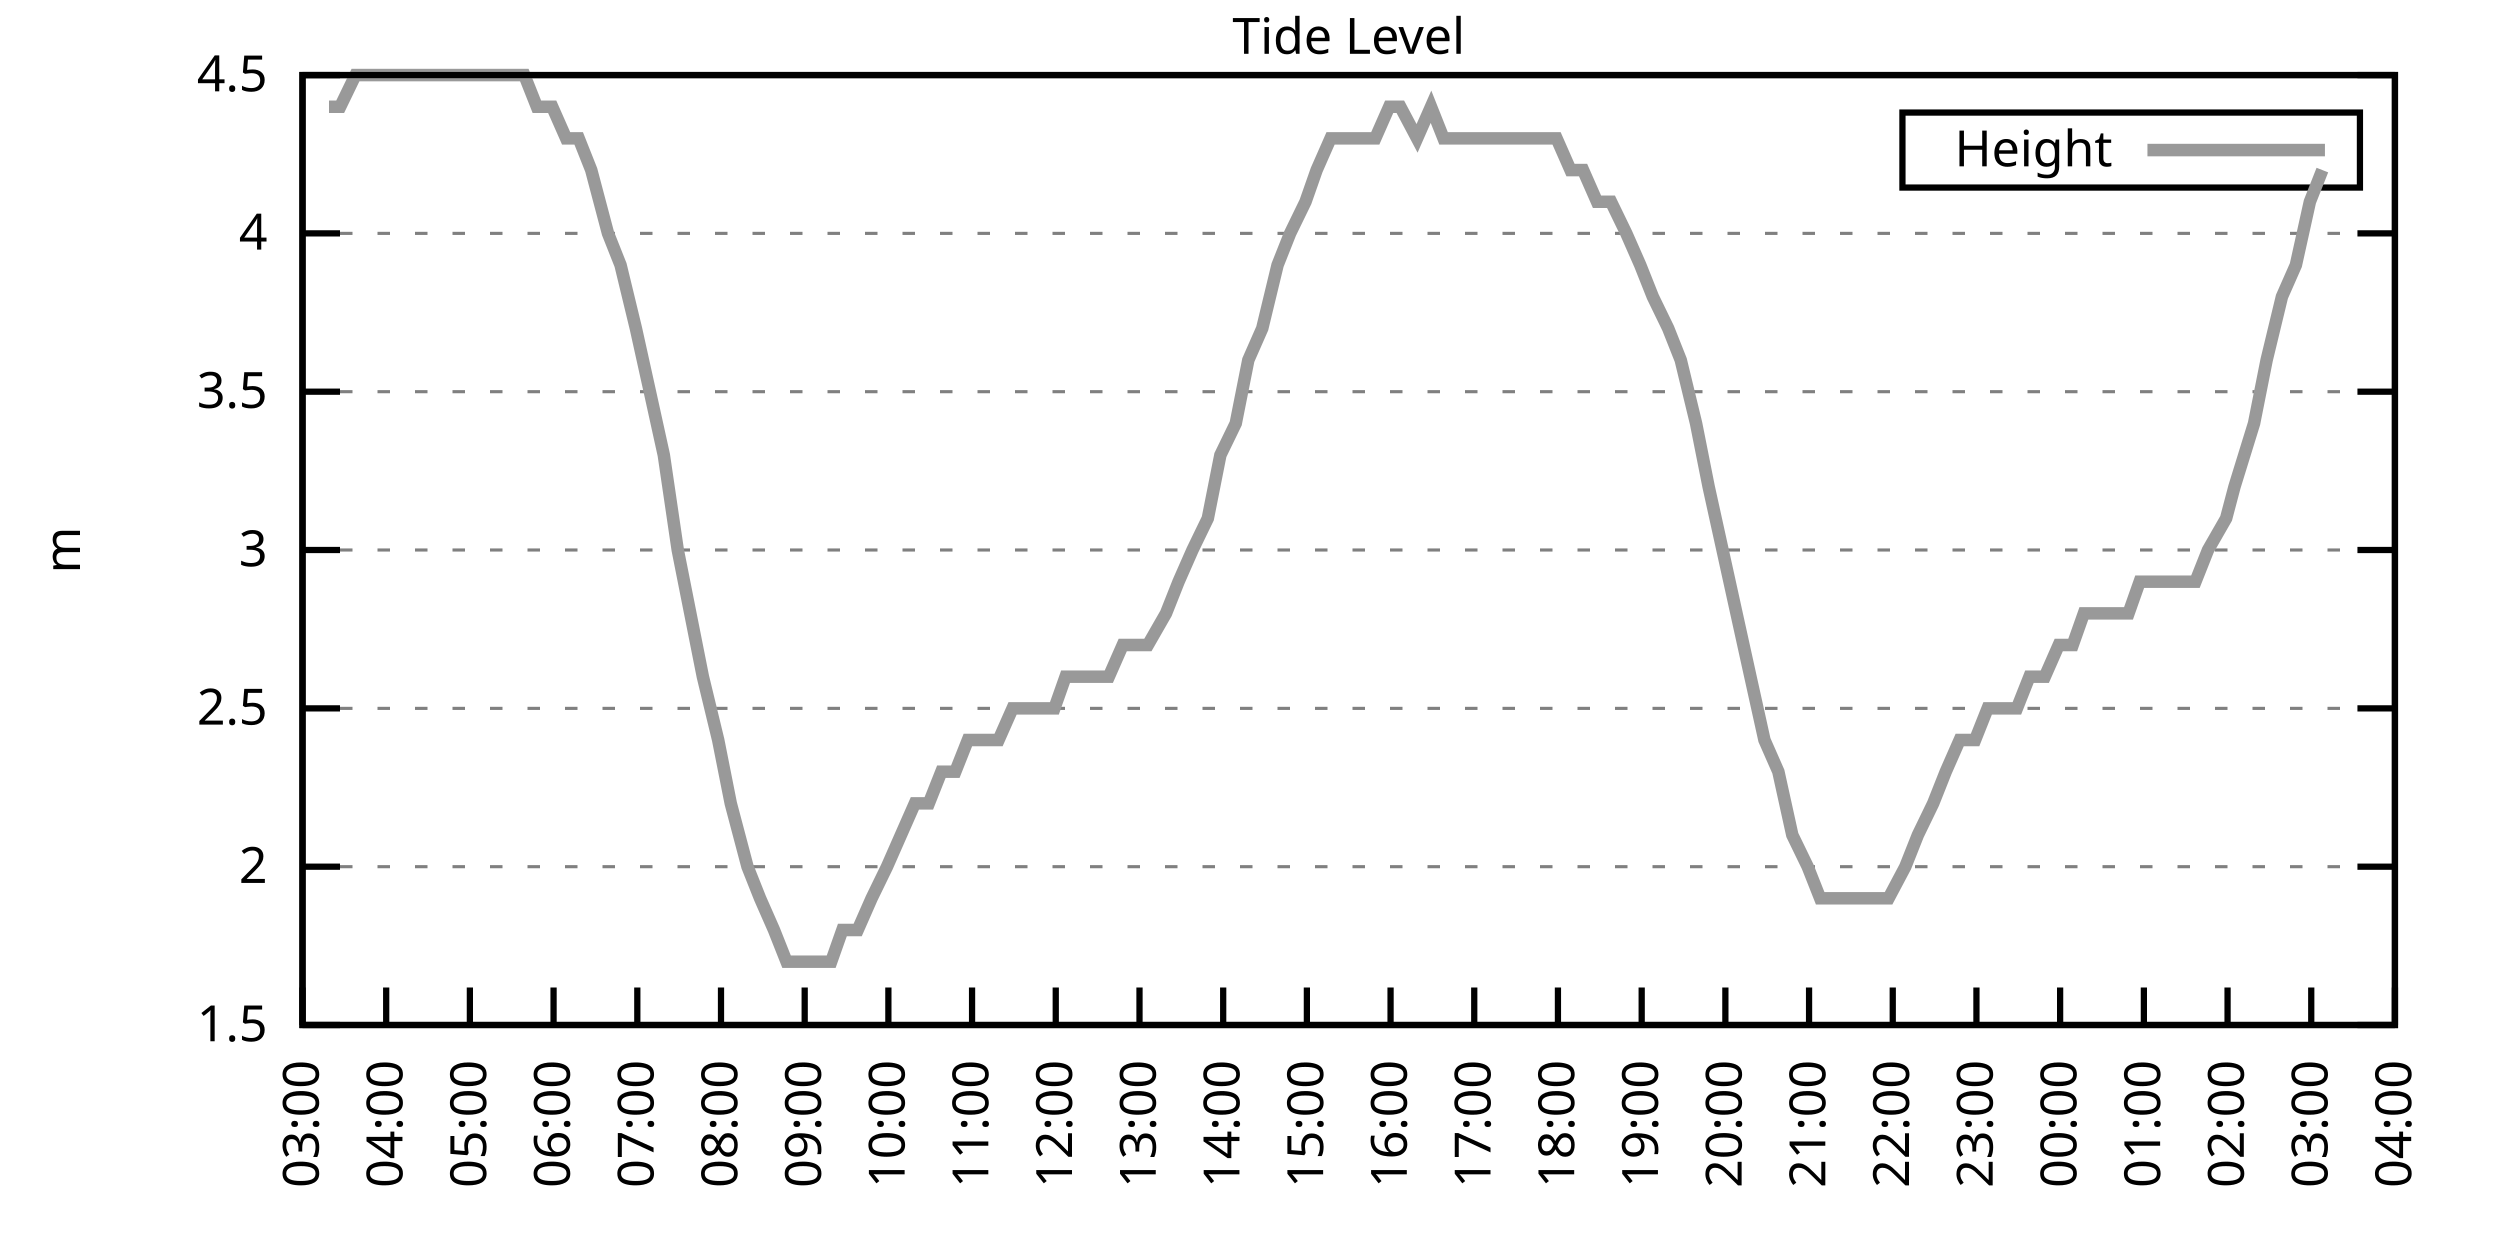
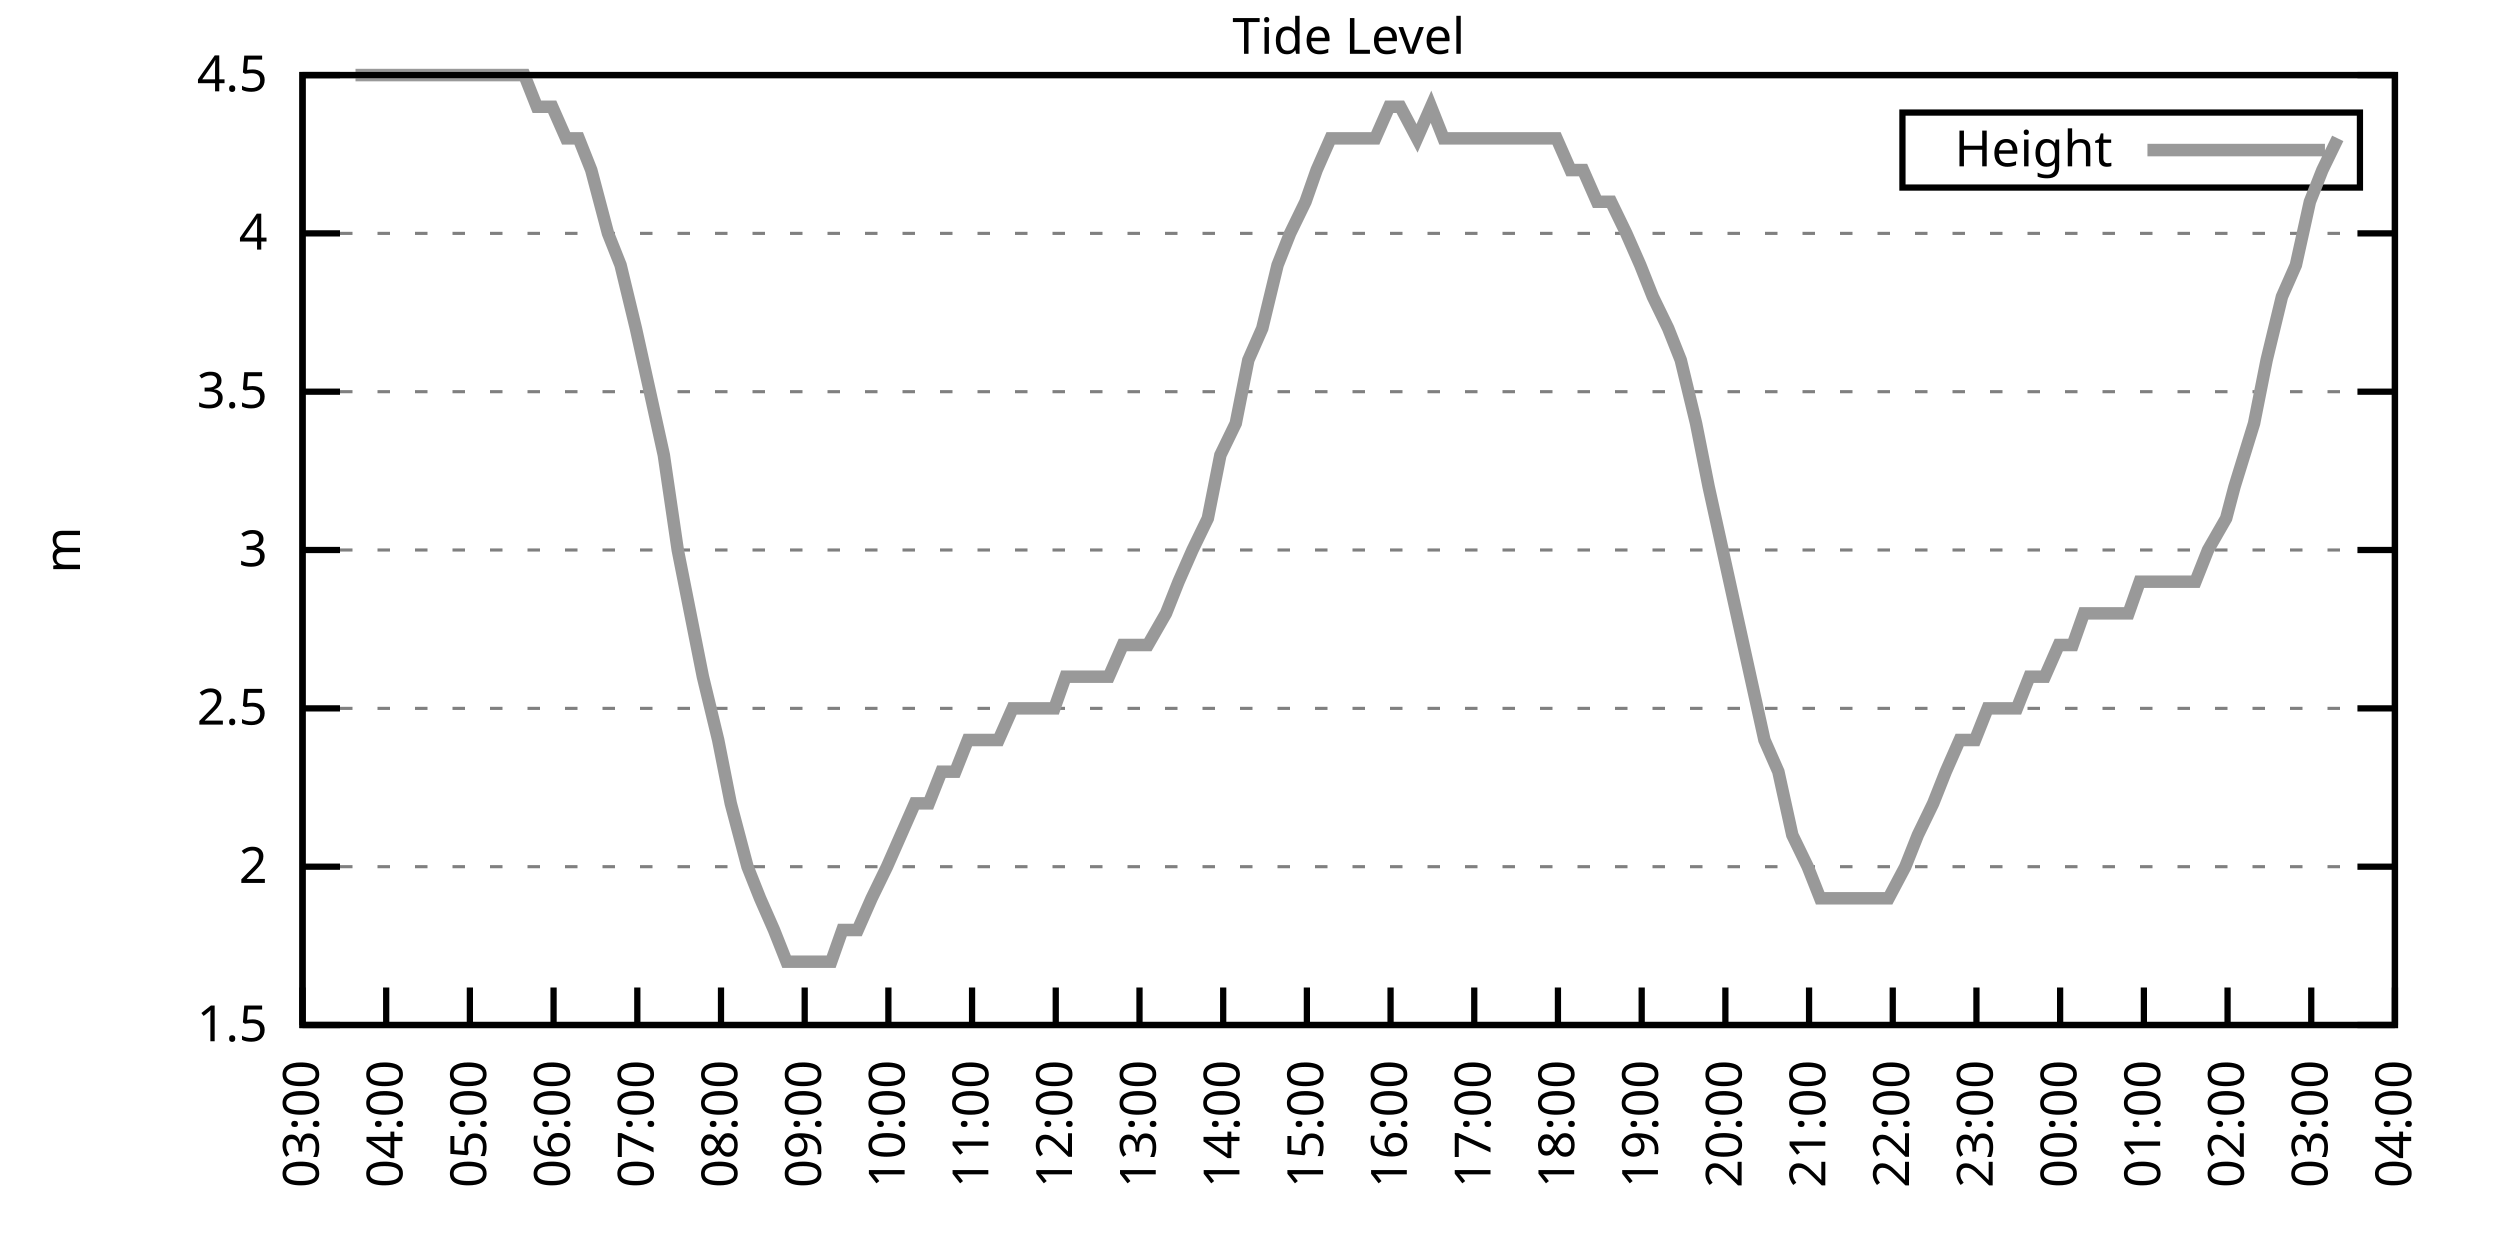
<svg xmlns="http://www.w3.org/2000/svg" xmlns:xlink="http://www.w3.org/1999/xlink" width="400" height="200" viewBox="0 0 400 200">
  <g id="gnuplot_canvas">
    <rect x="0" y="0" width="400" height="200" fill="none" />
    <defs>
      <circle id="gpDot" r="0.5" stroke-width="0.5" stroke="currentColor" />
      <path id="gpPt0" stroke-width="0.333" stroke="currentColor" d="M-1,0 h2 M0,-1 v2" />
      <path id="gpPt1" stroke-width="0.333" stroke="currentColor" d="M-1,-1 L1,1 M1,-1 L-1,1" />
      <path id="gpPt2" stroke-width="0.333" stroke="currentColor" d="M-1,0 L1,0 M0,-1 L0,1 M-1,-1 L1,1 M-1,1 L1,-1" />
      <rect id="gpPt3" stroke-width="0.333" stroke="currentColor" x="-1" y="-1" width="2" height="2" />
      <rect id="gpPt4" stroke-width="0.333" stroke="currentColor" fill="currentColor" x="-1" y="-1" width="2" height="2" />
      <circle id="gpPt5" stroke-width="0.333" stroke="currentColor" cx="0" cy="0" r="1" />
      <use xlink:href="#gpPt5" id="gpPt6" fill="currentColor" stroke="none" />
      <path id="gpPt7" stroke-width="0.333" stroke="currentColor" d="M0,-1.33 L-1.33,0.67 L1.33,0.67 z" />
      <use xlink:href="#gpPt7" id="gpPt8" fill="currentColor" stroke="none" />
      <use xlink:href="#gpPt7" id="gpPt9" stroke="currentColor" transform="rotate(180)" />
      <use xlink:href="#gpPt9" id="gpPt10" fill="currentColor" stroke="none" />
      <use xlink:href="#gpPt3" id="gpPt11" stroke="currentColor" transform="rotate(45)" />
      <use xlink:href="#gpPt11" id="gpPt12" fill="currentColor" stroke="none" />
      <path id="gpPt13" stroke-width="0.333" stroke="currentColor" d="M0,1.330 L1.265,0.411 L0.782,-1.067 L-0.782,-1.076 L-1.265,0.411 z" />
      <use xlink:href="#gpPt13" id="gpPt14" fill="currentColor" stroke="none" />
      <filter id="textbox" filterUnits="objectBoundingBox" x="0" y="0" height="1" width="1">
        <feFlood flood-color="white" flood-opacity="1" result="bgnd" />
        <feComposite in="SourceGraphic" in2="bgnd" operator="atop" />
      </filter>
      <filter id="greybox" filterUnits="objectBoundingBox" x="0" y="0" height="1" width="1">
        <feFlood flood-color="lightgrey" flood-opacity="1" result="grey" />
        <feComposite in="SourceGraphic" in2="grey" operator="atop" />
      </filter>
    </defs>
    <g fill="none" color="white" stroke="currentColor" stroke-width="1.00" stroke-linecap="butt" stroke-linejoin="miter">
</g>
    <g fill="none" color="black" stroke="currentColor" stroke-width="1.00" stroke-linecap="butt" stroke-linejoin="miter">
      <g stroke="none" shape-rendering="crispEdges">
        <polygon fill="rgb(255, 255, 255)" points="48.40,164.00 383.18,164.00 383.18,12.02 48.40,12.02 " />
      </g>
    </g>
    <g fill="none" color="black" stroke="currentColor" stroke-width="1.00" stroke-linecap="butt" stroke-linejoin="miter">
</g>
    <g fill="none" color="black" stroke="black" stroke-width="0.50" stroke-linecap="butt" stroke-linejoin="miter">
</g>
    <g fill="none" color="gray" stroke="currentColor" stroke-width="0.50" stroke-linecap="butt" stroke-linejoin="miter">
      <path stroke="gray" stroke-dasharray="2,4" class="gridline" d="M48.40,164.00 L383.19,164.00  " />
    </g>
    <g fill="none" color="gray" stroke="gray" stroke-width="1.00" stroke-linecap="butt" stroke-linejoin="miter">
</g>
    <g fill="none" color="black" stroke="currentColor" stroke-width="1.00" stroke-linecap="butt" stroke-linejoin="miter">
      <path stroke="black" d="M48.40,164.00 L54.40,164.00 M383.19,164.00 L377.19,164.00  " />
      <g transform="translate(42.80,166.60)" stroke="none" fill="black" font-family="Sans" font-size="8.00" text-anchor="end">
        <text>
          <tspan font-family="Sans"> 1.5</tspan>
        </text>
      </g>
    </g>
    <g fill="none" color="black" stroke="currentColor" stroke-width="1.00" stroke-linecap="butt" stroke-linejoin="miter">
</g>
    <g fill="none" color="black" stroke="black" stroke-width="0.50" stroke-linecap="butt" stroke-linejoin="miter">
</g>
    <g fill="none" color="gray" stroke="currentColor" stroke-width="0.50" stroke-linecap="butt" stroke-linejoin="miter">
      <path stroke="gray" stroke-dasharray="2,4" class="gridline" d="M48.40,138.67 L383.19,138.67  " />
    </g>
    <g fill="none" color="gray" stroke="gray" stroke-width="1.00" stroke-linecap="butt" stroke-linejoin="miter">
</g>
    <g fill="none" color="black" stroke="currentColor" stroke-width="1.00" stroke-linecap="butt" stroke-linejoin="miter">
      <path stroke="black" d="M48.40,138.67 L54.40,138.67 M383.19,138.67 L377.19,138.67  " />
      <g transform="translate(42.80,141.27)" stroke="none" fill="black" font-family="Sans" font-size="8.00" text-anchor="end">
        <text>
          <tspan font-family="Sans"> 2</tspan>
        </text>
      </g>
    </g>
    <g fill="none" color="black" stroke="currentColor" stroke-width="1.00" stroke-linecap="butt" stroke-linejoin="miter">
</g>
    <g fill="none" color="black" stroke="black" stroke-width="0.50" stroke-linecap="butt" stroke-linejoin="miter">
</g>
    <g fill="none" color="gray" stroke="currentColor" stroke-width="0.50" stroke-linecap="butt" stroke-linejoin="miter">
      <path stroke="gray" stroke-dasharray="2,4" class="gridline" d="M48.40,113.34 L383.19,113.34  " />
    </g>
    <g fill="none" color="gray" stroke="gray" stroke-width="1.00" stroke-linecap="butt" stroke-linejoin="miter">
</g>
    <g fill="none" color="black" stroke="currentColor" stroke-width="1.00" stroke-linecap="butt" stroke-linejoin="miter">
      <path stroke="black" d="M48.40,113.34 L54.40,113.34 M383.19,113.34 L377.19,113.34  " />
      <g transform="translate(42.80,115.94)" stroke="none" fill="black" font-family="Sans" font-size="8.00" text-anchor="end">
        <text>
          <tspan font-family="Sans"> 2.5</tspan>
        </text>
      </g>
    </g>
    <g fill="none" color="black" stroke="currentColor" stroke-width="1.00" stroke-linecap="butt" stroke-linejoin="miter">
</g>
    <g fill="none" color="black" stroke="black" stroke-width="0.50" stroke-linecap="butt" stroke-linejoin="miter">
</g>
    <g fill="none" color="gray" stroke="currentColor" stroke-width="0.50" stroke-linecap="butt" stroke-linejoin="miter">
      <path stroke="gray" stroke-dasharray="2,4" class="gridline" d="M48.40,88.00 L383.19,88.00  " />
    </g>
    <g fill="none" color="gray" stroke="gray" stroke-width="1.00" stroke-linecap="butt" stroke-linejoin="miter">
</g>
    <g fill="none" color="black" stroke="currentColor" stroke-width="1.00" stroke-linecap="butt" stroke-linejoin="miter">
      <path stroke="black" d="M48.40,88.00 L54.40,88.00 M383.19,88.00 L377.19,88.00  " />
      <g transform="translate(42.80,90.60)" stroke="none" fill="black" font-family="Sans" font-size="8.00" text-anchor="end">
        <text>
          <tspan font-family="Sans"> 3</tspan>
        </text>
      </g>
    </g>
    <g fill="none" color="black" stroke="currentColor" stroke-width="1.00" stroke-linecap="butt" stroke-linejoin="miter">
</g>
    <g fill="none" color="black" stroke="black" stroke-width="0.50" stroke-linecap="butt" stroke-linejoin="miter">
</g>
    <g fill="none" color="gray" stroke="currentColor" stroke-width="0.50" stroke-linecap="butt" stroke-linejoin="miter">
      <path stroke="gray" stroke-dasharray="2,4" class="gridline" d="M48.40,62.67 L383.19,62.67  " />
    </g>
    <g fill="none" color="gray" stroke="gray" stroke-width="1.00" stroke-linecap="butt" stroke-linejoin="miter">
</g>
    <g fill="none" color="black" stroke="currentColor" stroke-width="1.00" stroke-linecap="butt" stroke-linejoin="miter">
      <path stroke="black" d="M48.40,62.67 L54.40,62.67 M383.19,62.67 L377.19,62.67  " />
      <g transform="translate(42.80,65.27)" stroke="none" fill="black" font-family="Sans" font-size="8.00" text-anchor="end">
        <text>
          <tspan font-family="Sans"> 3.5</tspan>
        </text>
      </g>
    </g>
    <g fill="none" color="black" stroke="currentColor" stroke-width="1.00" stroke-linecap="butt" stroke-linejoin="miter">
</g>
    <g fill="none" color="black" stroke="black" stroke-width="0.50" stroke-linecap="butt" stroke-linejoin="miter">
</g>
    <g fill="none" color="gray" stroke="currentColor" stroke-width="0.50" stroke-linecap="butt" stroke-linejoin="miter">
      <path stroke="gray" stroke-dasharray="2,4" class="gridline" d="M48.40,37.34 L383.19,37.34  " />
    </g>
    <g fill="none" color="gray" stroke="gray" stroke-width="1.00" stroke-linecap="butt" stroke-linejoin="miter">
</g>
    <g fill="none" color="black" stroke="currentColor" stroke-width="1.00" stroke-linecap="butt" stroke-linejoin="miter">
      <path stroke="black" d="M48.40,37.34 L54.40,37.34 M383.19,37.34 L377.19,37.34  " />
      <g transform="translate(42.80,39.94)" stroke="none" fill="black" font-family="Sans" font-size="8.00" text-anchor="end">
        <text>
          <tspan font-family="Sans"> 4</tspan>
        </text>
      </g>
    </g>
    <g fill="none" color="black" stroke="currentColor" stroke-width="1.00" stroke-linecap="butt" stroke-linejoin="miter">
</g>
    <g fill="none" color="black" stroke="black" stroke-width="0.50" stroke-linecap="butt" stroke-linejoin="miter">
</g>
    <g fill="none" color="gray" stroke="currentColor" stroke-width="0.50" stroke-linecap="butt" stroke-linejoin="miter">
      <path stroke="gray" stroke-dasharray="2,4" class="gridline" d="M48.40,12.01 L383.19,12.01  " />
    </g>
    <g fill="none" color="gray" stroke="gray" stroke-width="1.00" stroke-linecap="butt" stroke-linejoin="miter">
</g>
    <g fill="none" color="black" stroke="currentColor" stroke-width="1.00" stroke-linecap="butt" stroke-linejoin="miter">
      <path stroke="black" d="M48.40,12.01 L54.40,12.01 M383.19,12.01 L377.19,12.01  " />
      <g transform="translate(42.80,14.61)" stroke="none" fill="black" font-family="Sans" font-size="8.00" text-anchor="end">
        <text>
          <tspan font-family="Sans"> 4.5</tspan>
        </text>
      </g>
    </g>
    <g fill="none" color="black" stroke="currentColor" stroke-width="1.00" stroke-linecap="butt" stroke-linejoin="miter">
      <path stroke="black" d="M48.40,164.00 L48.40,158.00  " />
      <g transform="translate(51.00,169.60) rotate(270.00)" stroke="none" fill="black" font-family="Sans" font-size="8.00" text-anchor="end">
        <text>
          <tspan font-family="Sans">03:00</tspan>
        </text>
      </g>
    </g>
    <g fill="none" color="black" stroke="currentColor" stroke-width="1.00" stroke-linecap="butt" stroke-linejoin="miter">
      <path stroke="black" d="M61.79,164.00 L61.79,158.00  " />
      <g transform="translate(64.39,169.60) rotate(270.00)" stroke="none" fill="black" font-family="Sans" font-size="8.00" text-anchor="end">
        <text>
          <tspan font-family="Sans">04:00</tspan>
        </text>
      </g>
    </g>
    <g fill="none" color="black" stroke="currentColor" stroke-width="1.00" stroke-linecap="butt" stroke-linejoin="miter">
      <path stroke="black" d="M75.18,164.00 L75.18,158.00  " />
      <g transform="translate(77.78,169.60) rotate(270.00)" stroke="none" fill="black" font-family="Sans" font-size="8.00" text-anchor="end">
        <text>
          <tspan font-family="Sans">05:00</tspan>
        </text>
      </g>
    </g>
    <g fill="none" color="black" stroke="currentColor" stroke-width="1.00" stroke-linecap="butt" stroke-linejoin="miter">
      <path stroke="black" d="M88.57,164.00 L88.57,158.00  " />
      <g transform="translate(91.17,169.60) rotate(270.00)" stroke="none" fill="black" font-family="Sans" font-size="8.00" text-anchor="end">
        <text>
          <tspan font-family="Sans">06:00</tspan>
        </text>
      </g>
    </g>
    <g fill="none" color="black" stroke="currentColor" stroke-width="1.00" stroke-linecap="butt" stroke-linejoin="miter">
      <path stroke="black" d="M101.97,164.00 L101.97,158.00  " />
      <g transform="translate(104.57,169.60) rotate(270.00)" stroke="none" fill="black" font-family="Sans" font-size="8.00" text-anchor="end">
        <text>
          <tspan font-family="Sans">07:00</tspan>
        </text>
      </g>
    </g>
    <g fill="none" color="black" stroke="currentColor" stroke-width="1.00" stroke-linecap="butt" stroke-linejoin="miter">
      <path stroke="black" d="M115.36,164.00 L115.36,158.00  " />
      <g transform="translate(117.96,169.60) rotate(270.00)" stroke="none" fill="black" font-family="Sans" font-size="8.00" text-anchor="end">
        <text>
          <tspan font-family="Sans">08:00</tspan>
        </text>
      </g>
    </g>
    <g fill="none" color="black" stroke="currentColor" stroke-width="1.00" stroke-linecap="butt" stroke-linejoin="miter">
      <path stroke="black" d="M128.75,164.00 L128.75,158.00  " />
      <g transform="translate(131.35,169.60) rotate(270.00)" stroke="none" fill="black" font-family="Sans" font-size="8.00" text-anchor="end">
        <text>
          <tspan font-family="Sans">09:00</tspan>
        </text>
      </g>
    </g>
    <g fill="none" color="black" stroke="currentColor" stroke-width="1.00" stroke-linecap="butt" stroke-linejoin="miter">
      <path stroke="black" d="M142.14,164.00 L142.14,158.00  " />
      <g transform="translate(144.74,169.60) rotate(270.00)" stroke="none" fill="black" font-family="Sans" font-size="8.00" text-anchor="end">
        <text>
          <tspan font-family="Sans">10:00</tspan>
        </text>
      </g>
    </g>
    <g fill="none" color="black" stroke="currentColor" stroke-width="1.00" stroke-linecap="butt" stroke-linejoin="miter">
      <path stroke="black" d="M155.53,164.00 L155.53,158.00  " />
      <g transform="translate(158.13,169.60) rotate(270.00)" stroke="none" fill="black" font-family="Sans" font-size="8.00" text-anchor="end">
        <text>
          <tspan font-family="Sans">11:00</tspan>
        </text>
      </g>
    </g>
    <g fill="none" color="black" stroke="currentColor" stroke-width="1.00" stroke-linecap="butt" stroke-linejoin="miter">
      <path stroke="black" d="M168.92,164.00 L168.92,158.00  " />
      <g transform="translate(171.52,169.60) rotate(270.00)" stroke="none" fill="black" font-family="Sans" font-size="8.00" text-anchor="end">
        <text>
          <tspan font-family="Sans">12:00</tspan>
        </text>
      </g>
    </g>
    <g fill="none" color="black" stroke="currentColor" stroke-width="1.00" stroke-linecap="butt" stroke-linejoin="miter">
      <path stroke="black" d="M182.32,164.00 L182.32,158.00  " />
      <g transform="translate(184.92,169.60) rotate(270.00)" stroke="none" fill="black" font-family="Sans" font-size="8.00" text-anchor="end">
        <text>
          <tspan font-family="Sans">13:00</tspan>
        </text>
      </g>
    </g>
    <g fill="none" color="black" stroke="currentColor" stroke-width="1.00" stroke-linecap="butt" stroke-linejoin="miter">
      <path stroke="black" d="M195.71,164.00 L195.71,158.00  " />
      <g transform="translate(198.31,169.60) rotate(270.00)" stroke="none" fill="black" font-family="Sans" font-size="8.00" text-anchor="end">
        <text>
          <tspan font-family="Sans">14:00</tspan>
        </text>
      </g>
    </g>
    <g fill="none" color="black" stroke="currentColor" stroke-width="1.00" stroke-linecap="butt" stroke-linejoin="miter">
      <path stroke="black" d="M209.10,164.00 L209.10,158.00  " />
      <g transform="translate(211.70,169.60) rotate(270.00)" stroke="none" fill="black" font-family="Sans" font-size="8.00" text-anchor="end">
        <text>
          <tspan font-family="Sans">15:00</tspan>
        </text>
      </g>
    </g>
    <g fill="none" color="black" stroke="currentColor" stroke-width="1.00" stroke-linecap="butt" stroke-linejoin="miter">
      <path stroke="black" d="M222.49,164.00 L222.49,158.00  " />
      <g transform="translate(225.09,169.60) rotate(270.00)" stroke="none" fill="black" font-family="Sans" font-size="8.00" text-anchor="end">
        <text>
          <tspan font-family="Sans">16:00</tspan>
        </text>
      </g>
    </g>
    <g fill="none" color="black" stroke="currentColor" stroke-width="1.00" stroke-linecap="butt" stroke-linejoin="miter">
      <path stroke="black" d="M235.88,164.00 L235.88,158.00  " />
      <g transform="translate(238.48,169.60) rotate(270.00)" stroke="none" fill="black" font-family="Sans" font-size="8.00" text-anchor="end">
        <text>
          <tspan font-family="Sans">17:00</tspan>
        </text>
      </g>
    </g>
    <g fill="none" color="black" stroke="currentColor" stroke-width="1.00" stroke-linecap="butt" stroke-linejoin="miter">
      <path stroke="black" d="M249.27,164.00 L249.27,158.00  " />
      <g transform="translate(251.87,169.60) rotate(270.00)" stroke="none" fill="black" font-family="Sans" font-size="8.00" text-anchor="end">
        <text>
          <tspan font-family="Sans">18:00</tspan>
        </text>
      </g>
    </g>
    <g fill="none" color="black" stroke="currentColor" stroke-width="1.00" stroke-linecap="butt" stroke-linejoin="miter">
      <path stroke="black" d="M262.67,164.00 L262.67,158.00  " />
      <g transform="translate(265.27,169.60) rotate(270.00)" stroke="none" fill="black" font-family="Sans" font-size="8.00" text-anchor="end">
        <text>
          <tspan font-family="Sans">19:00</tspan>
        </text>
      </g>
    </g>
    <g fill="none" color="black" stroke="currentColor" stroke-width="1.00" stroke-linecap="butt" stroke-linejoin="miter">
      <path stroke="black" d="M276.06,164.00 L276.06,158.00  " />
      <g transform="translate(278.66,169.60) rotate(270.00)" stroke="none" fill="black" font-family="Sans" font-size="8.00" text-anchor="end">
        <text>
          <tspan font-family="Sans">20:00</tspan>
        </text>
      </g>
    </g>
    <g fill="none" color="black" stroke="currentColor" stroke-width="1.00" stroke-linecap="butt" stroke-linejoin="miter">
      <path stroke="black" d="M289.45,164.00 L289.45,158.00  " />
      <g transform="translate(292.05,169.60) rotate(270.00)" stroke="none" fill="black" font-family="Sans" font-size="8.00" text-anchor="end">
        <text>
          <tspan font-family="Sans">21:00</tspan>
        </text>
      </g>
    </g>
    <g fill="none" color="black" stroke="currentColor" stroke-width="1.00" stroke-linecap="butt" stroke-linejoin="miter">
      <path stroke="black" d="M302.84,164.00 L302.84,158.00  " />
      <g transform="translate(305.44,169.60) rotate(270.00)" stroke="none" fill="black" font-family="Sans" font-size="8.00" text-anchor="end">
        <text>
          <tspan font-family="Sans">22:00</tspan>
        </text>
      </g>
    </g>
    <g fill="none" color="black" stroke="currentColor" stroke-width="1.00" stroke-linecap="butt" stroke-linejoin="miter">
      <path stroke="black" d="M316.23,164.00 L316.23,158.00  " />
      <g transform="translate(318.83,169.60) rotate(270.00)" stroke="none" fill="black" font-family="Sans" font-size="8.00" text-anchor="end">
        <text>
          <tspan font-family="Sans">23:00</tspan>
        </text>
      </g>
    </g>
    <g fill="none" color="black" stroke="currentColor" stroke-width="1.00" stroke-linecap="butt" stroke-linejoin="miter">
      <path stroke="black" d="M329.62,164.00 L329.62,158.00  " />
      <g transform="translate(332.22,169.60) rotate(270.00)" stroke="none" fill="black" font-family="Sans" font-size="8.00" text-anchor="end">
        <text>
          <tspan font-family="Sans">00:00</tspan>
        </text>
      </g>
    </g>
    <g fill="none" color="black" stroke="currentColor" stroke-width="1.00" stroke-linecap="butt" stroke-linejoin="miter">
      <path stroke="black" d="M343.02,164.00 L343.02,158.00  " />
      <g transform="translate(345.62,169.60) rotate(270.00)" stroke="none" fill="black" font-family="Sans" font-size="8.00" text-anchor="end">
        <text>
          <tspan font-family="Sans">01:00</tspan>
        </text>
      </g>
    </g>
    <g fill="none" color="black" stroke="currentColor" stroke-width="1.00" stroke-linecap="butt" stroke-linejoin="miter">
      <path stroke="black" d="M356.41,164.00 L356.41,158.00  " />
      <g transform="translate(359.01,169.60) rotate(270.00)" stroke="none" fill="black" font-family="Sans" font-size="8.00" text-anchor="end">
        <text>
          <tspan font-family="Sans">02:00</tspan>
        </text>
      </g>
    </g>
    <g fill="none" color="black" stroke="currentColor" stroke-width="1.00" stroke-linecap="butt" stroke-linejoin="miter">
      <path stroke="black" d="M369.80,164.00 L369.80,158.00  " />
      <g transform="translate(372.40,169.60) rotate(270.00)" stroke="none" fill="black" font-family="Sans" font-size="8.00" text-anchor="end">
        <text>
          <tspan font-family="Sans">03:00</tspan>
        </text>
      </g>
    </g>
    <g fill="none" color="black" stroke="currentColor" stroke-width="1.00" stroke-linecap="butt" stroke-linejoin="miter">
      <path stroke="black" d="M383.19,164.00 L383.19,158.00  " />
      <g transform="translate(385.79,169.60) rotate(270.00)" stroke="none" fill="black" font-family="Sans" font-size="8.00" text-anchor="end">
        <text>
          <tspan font-family="Sans">04:00</tspan>
        </text>
      </g>
    </g>
    <g fill="none" color="black" stroke="currentColor" stroke-width="1.00" stroke-linecap="butt" stroke-linejoin="miter">
</g>
    <g fill="none" color="black" stroke="currentColor" stroke-width="1.00" stroke-linecap="butt" stroke-linejoin="miter">
      <path stroke="black" d="M48.40,12.01 L48.40,164.00 L383.19,164.00 L383.19,12.01 L48.40,12.01 Z  " />
    </g>
    <g fill="none" color="black" stroke="currentColor" stroke-width="1.00" stroke-linecap="butt" stroke-linejoin="miter">
</g>
    <g fill="none" color="black" stroke="currentColor" stroke-width="1.00" stroke-linecap="butt" stroke-linejoin="miter">
      <path stroke="black" d="M304.39,30.01 L304.39,18.01 L377.59,18.01 L377.59,30.01 L304.39,30.01 Z  " />
    </g>
    <g id="Tide_level_plot_1">
      <g fill="none" color="white" stroke="black" stroke-width="2.00" stroke-linecap="butt" stroke-linejoin="miter">
</g>
      <g fill="none" color="black" stroke="currentColor" stroke-width="2.00" stroke-linecap="butt" stroke-linejoin="miter">
        <g transform="translate(337.99,26.61)" stroke="none" fill="black" font-family="Sans" font-size="8.00" text-anchor="end">
          <text>
            <tspan font-family="Sans">Height</tspan>
          </text>
        </g>
      </g>
      <g fill="none" color="black" stroke="currentColor" stroke-width="2.00" stroke-linecap="butt" stroke-linejoin="miter">
-         <path stroke="rgb(153, 153, 153)" d="M343.59,24.01 L371.99,24.01 M52.64,17.08 L54.43,17.08 L56.88,12.01 L59.34,12.01 L60.90,12.01 L63.80,12.01   L65.81,12.01 L68.04,12.01 L70.27,12.01 L72.73,12.01 L77.19,12.01 L79.42,12.01 L81.66,12.01 L83.89,12.01   L85.90,17.08 L88.35,17.08 L90.58,22.14 L92.59,22.14 L94.60,27.21 L97.28,37.34 L99.29,42.41 L101.74,52.54   L103.98,62.67 L106.21,72.81 L108.44,88.00 L110.45,98.14 L112.46,108.27 L114.91,118.40 L116.92,128.54 L119.60,138.67   L121.61,143.73 L123.84,148.80 L125.85,153.87 L128.53,153.87 L132.99,153.87 L134.78,148.80 L137.23,148.80 L139.46,143.73   L141.92,138.67 L144.15,133.60 L146.38,128.54 L148.61,128.54 L150.62,123.47 L152.85,123.47 L154.86,118.40 L157.54,118.40   L159.77,118.40 L162.01,113.34 L164.24,113.34 L166.25,113.34 L168.70,113.34 L170.49,108.27 L173.17,108.27 L175.17,108.27   L177.41,108.27 L179.64,103.20 L182.09,103.20 L183.66,103.20 L186.56,98.14 L188.57,93.07 L190.80,88.00 L193.25,82.94   L195.26,72.81 L197.72,67.74 L199.73,57.61 L201.96,52.54 L204.41,42.41 L206.42,37.34 L208.88,32.28 L210.66,27.21   L212.89,22.14 L215.57,22.14 L217.58,22.14 L220.04,22.14 L222.27,17.08 L224.05,17.08 L226.73,22.14 L228.96,17.08   L230.97,22.14 L233.43,22.14 L235.44,22.14 L237.67,22.14 L239.90,22.14 L242.36,22.14 L244.36,22.14 L246.82,22.14   L249.05,22.14 L251.28,27.21 L253.29,27.21 L255.52,32.28 L257.76,32.28 L260.21,37.34 L262.44,42.41 L264.45,47.47   L266.91,52.54 L268.92,57.61 L271.37,67.74 L273.38,77.87 L275.61,88.00 L277.84,98.14 L280.07,108.27 L282.31,118.40   L284.54,123.47 L286.77,133.60 L289.23,138.67 L291.23,143.73 L293.69,143.73 L295.92,143.73 L297.93,143.73 L300.39,143.73   L302.17,143.73 L304.85,138.67 L306.86,133.60 L309.31,128.54 L311.32,123.47 L313.55,118.40 L316.01,118.40 L318.02,113.34   L320.25,113.34 L322.70,113.34 L324.71,108.27 L327.17,108.27 L329.40,103.20 L331.63,103.20 L333.42,98.14 L335.87,98.14   L338.33,98.14 L340.56,98.14 L342.35,93.07 L345.02,93.07 L346.81,93.07 L349.04,93.07 L351.27,93.07 L353.28,88.00   L356.18,82.94 L357.52,77.87 L360.65,67.74 L362.66,57.61 L365.11,47.47 L367.34,42.41 L369.58,32.28 L371.58,27.21    " />
+         <path stroke="rgb(153, 153, 153)" d="M343.59,24.01 L371.99,24.01 M56.88,12.01 L59.34,12.01 L60.90,12.01 L63.80,12.01 L65.81,12.01 L68.04,12.01   L70.27,12.01 L72.73,12.01 L77.19,12.01 L79.42,12.01 L81.66,12.01 L83.89,12.01 L85.90,17.08 L88.35,17.08   L90.58,22.14 L92.59,22.14 L94.60,27.21 L97.28,37.34 L99.29,42.41 L101.74,52.54 L103.98,62.67 L106.21,72.81   L108.44,88.00 L110.45,98.14 L112.46,108.27 L114.91,118.40 L116.92,128.54 L119.60,138.67 L121.61,143.73 L123.84,148.80   L125.85,153.87 L128.53,153.87 L132.99,153.87 L134.78,148.80 L137.23,148.80 L139.46,143.73 L141.92,138.67 L144.15,133.60   L146.38,128.54 L148.61,128.54 L150.62,123.47 L152.85,123.47 L154.86,118.40 L157.54,118.40 L159.77,118.40 L162.01,113.34   L164.24,113.34 L166.25,113.34 L168.70,113.34 L170.49,108.27 L173.17,108.27 L175.17,108.27 L177.41,108.27 L179.64,103.20   L182.09,103.20 L183.66,103.20 L186.56,98.14 L188.57,93.07 L190.80,88.00 L193.25,82.94 L195.26,72.81 L197.72,67.74   L199.73,57.61 L201.96,52.54 L204.41,42.41 L206.42,37.34 L208.88,32.28 L210.66,27.21 L212.89,22.14 L215.57,22.14   L217.58,22.14 L220.04,22.14 L222.27,17.08 L224.05,17.08 L226.73,22.14 L228.96,17.08 L230.97,22.14 L233.43,22.14   L235.44,22.14 L237.67,22.14 L239.90,22.14 L242.36,22.14 L244.36,22.14 L246.82,22.14 L249.05,22.14 L251.28,27.21   L253.29,27.21 L255.52,32.28 L257.76,32.28 L260.21,37.34 L262.44,42.41 L264.45,47.47 L266.91,52.54 L268.92,57.61   L271.37,67.74 L273.38,77.87 L275.61,88.00 L277.84,98.14 L280.07,108.27 L282.31,118.40 L284.54,123.47 L286.77,133.60   L289.23,138.67 L291.23,143.73 L293.69,143.73 L295.92,143.73 L297.93,143.73 L300.39,143.73 L302.17,143.73 L304.85,138.67   L306.86,133.60 L309.31,128.54 L311.32,123.47 L313.55,118.40 L316.01,118.40 L318.02,113.34 L320.25,113.34 L322.70,113.34   L324.71,108.27 L327.17,108.27 L329.40,103.20 L331.63,103.20 L333.42,98.14 L335.87,98.14 L338.33,98.14 L340.56,98.14   L342.35,93.07 L345.02,93.07 L346.81,93.07 L349.04,93.07 L351.27,93.07 L353.28,88.00 L356.18,82.94 L357.52,77.87   L360.65,67.74 L362.66,57.61 L365.11,47.47 L367.34,42.41 L369.58,32.28 L371.58,27.21 L374.04,22.14  " />
      </g>
    </g>
    <g fill="none" color="black" stroke="currentColor" stroke-width="2.00" stroke-linecap="butt" stroke-linejoin="miter">
</g>
    <g fill="none" color="black" stroke="black" stroke-width="1.00" stroke-linecap="butt" stroke-linejoin="miter">
</g>
    <g fill="none" color="black" stroke="currentColor" stroke-width="1.00" stroke-linecap="butt" stroke-linejoin="miter">
      <path stroke="black" d="M48.40,12.01 L48.40,164.00 L383.19,164.00 L383.19,12.01 L48.40,12.01 Z  " />
      <g transform="translate(12.80,88.01) rotate(270.00)" stroke="none" fill="black" font-family="Sans" font-size="8.00" text-anchor="middle">
        <text>
          <tspan font-family="Sans">m</tspan>
        </text>
      </g>
    </g>
    <g fill="none" color="black" stroke="currentColor" stroke-width="1.00" stroke-linecap="butt" stroke-linejoin="miter">
</g>
    <g fill="none" color="black" stroke="currentColor" stroke-width="1.00" stroke-linecap="butt" stroke-linejoin="miter">
      <g transform="translate(215.79,8.61)" stroke="none" fill="black" font-family="Sans" font-size="8.00" text-anchor="middle">
        <text>
          <tspan font-family="Sans">Tide Level</tspan>
        </text>
      </g>
    </g>
    <g fill="none" color="black" stroke="currentColor" stroke-width="1.00" stroke-linecap="butt" stroke-linejoin="miter">
</g>
  </g>
</svg>
